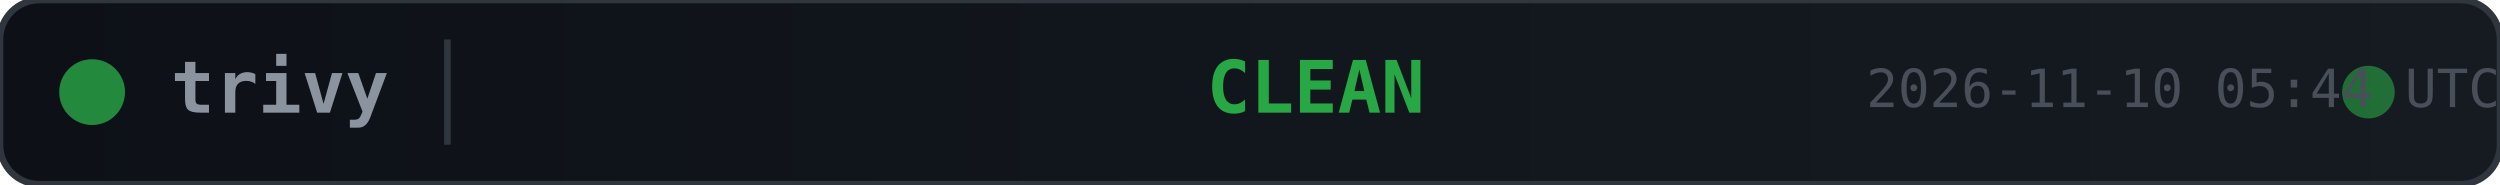
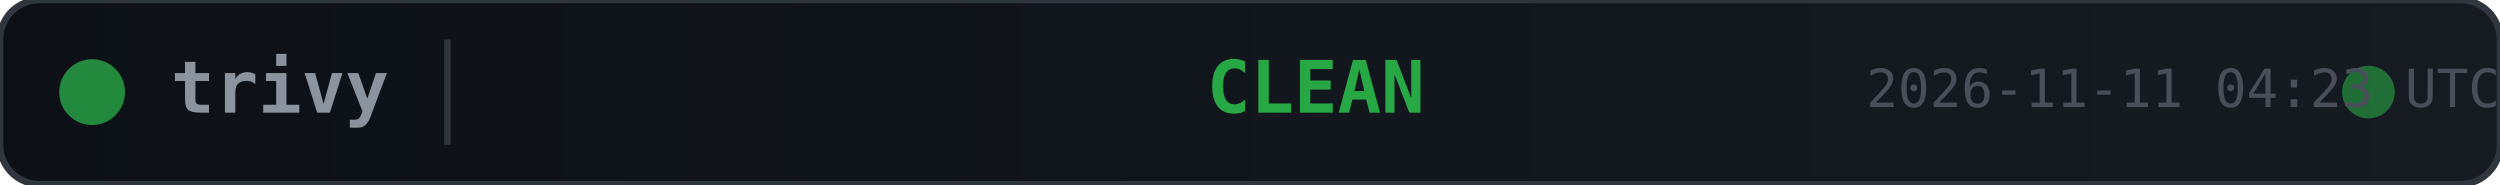
<svg xmlns="http://www.w3.org/2000/svg" width="380" height="28">
  <defs>
    <linearGradient id="bg" x1="0" y1="0" x2="1" y2="0">
      <stop offset="0%" stop-color="#0d1117" />
      <stop offset="100%" stop-color="#161b22" />
    </linearGradient>
  </defs>
  <rect width="380" height="28" rx="6" fill="url(#bg)" stroke="#30363d" stroke-width="1" />
  <circle cx="14" cy="14" r="5" fill="#28a745" opacity="0.8">
    <animate attributeName="opacity" values="0.8;0.4;0.8" dur="2s" repeatCount="indefinite" />
  </circle>
  <text x="26" y="14" fill="#8b949e" font-family="monospace" font-size="11" font-weight="600" dominant-baseline="middle">trivy</text>
  <line x1="68" y1="6" x2="68" y2="22" stroke="#30363d" stroke-width="1" />
  <text x="200" y="14" fill="#28a745" font-family="monospace" font-size="11" font-weight="700" text-anchor="middle" dominant-baseline="middle">CLEAN</text>
  <circle cx="360" cy="14" r="4" fill="#28a745" opacity="0.6">
    <animate attributeName="r" values="4;6;4" dur="1.5s" repeatCount="indefinite" />
    <animate attributeName="opacity" values="0.6;0.2;0.6" dur="1.5s" repeatCount="indefinite" />
  </circle>
-   <text x="380" y="14" fill="#484f58" font-family="monospace" font-size="8" text-anchor="end" dominant-baseline="middle">2026-11-10 05:44 UTC</text>
+   <text x="380" y="14" fill="#484f58" font-family="monospace" font-size="8" text-anchor="end" dominant-baseline="middle">2026-11-11 04:23 UTC</text>
</svg>
